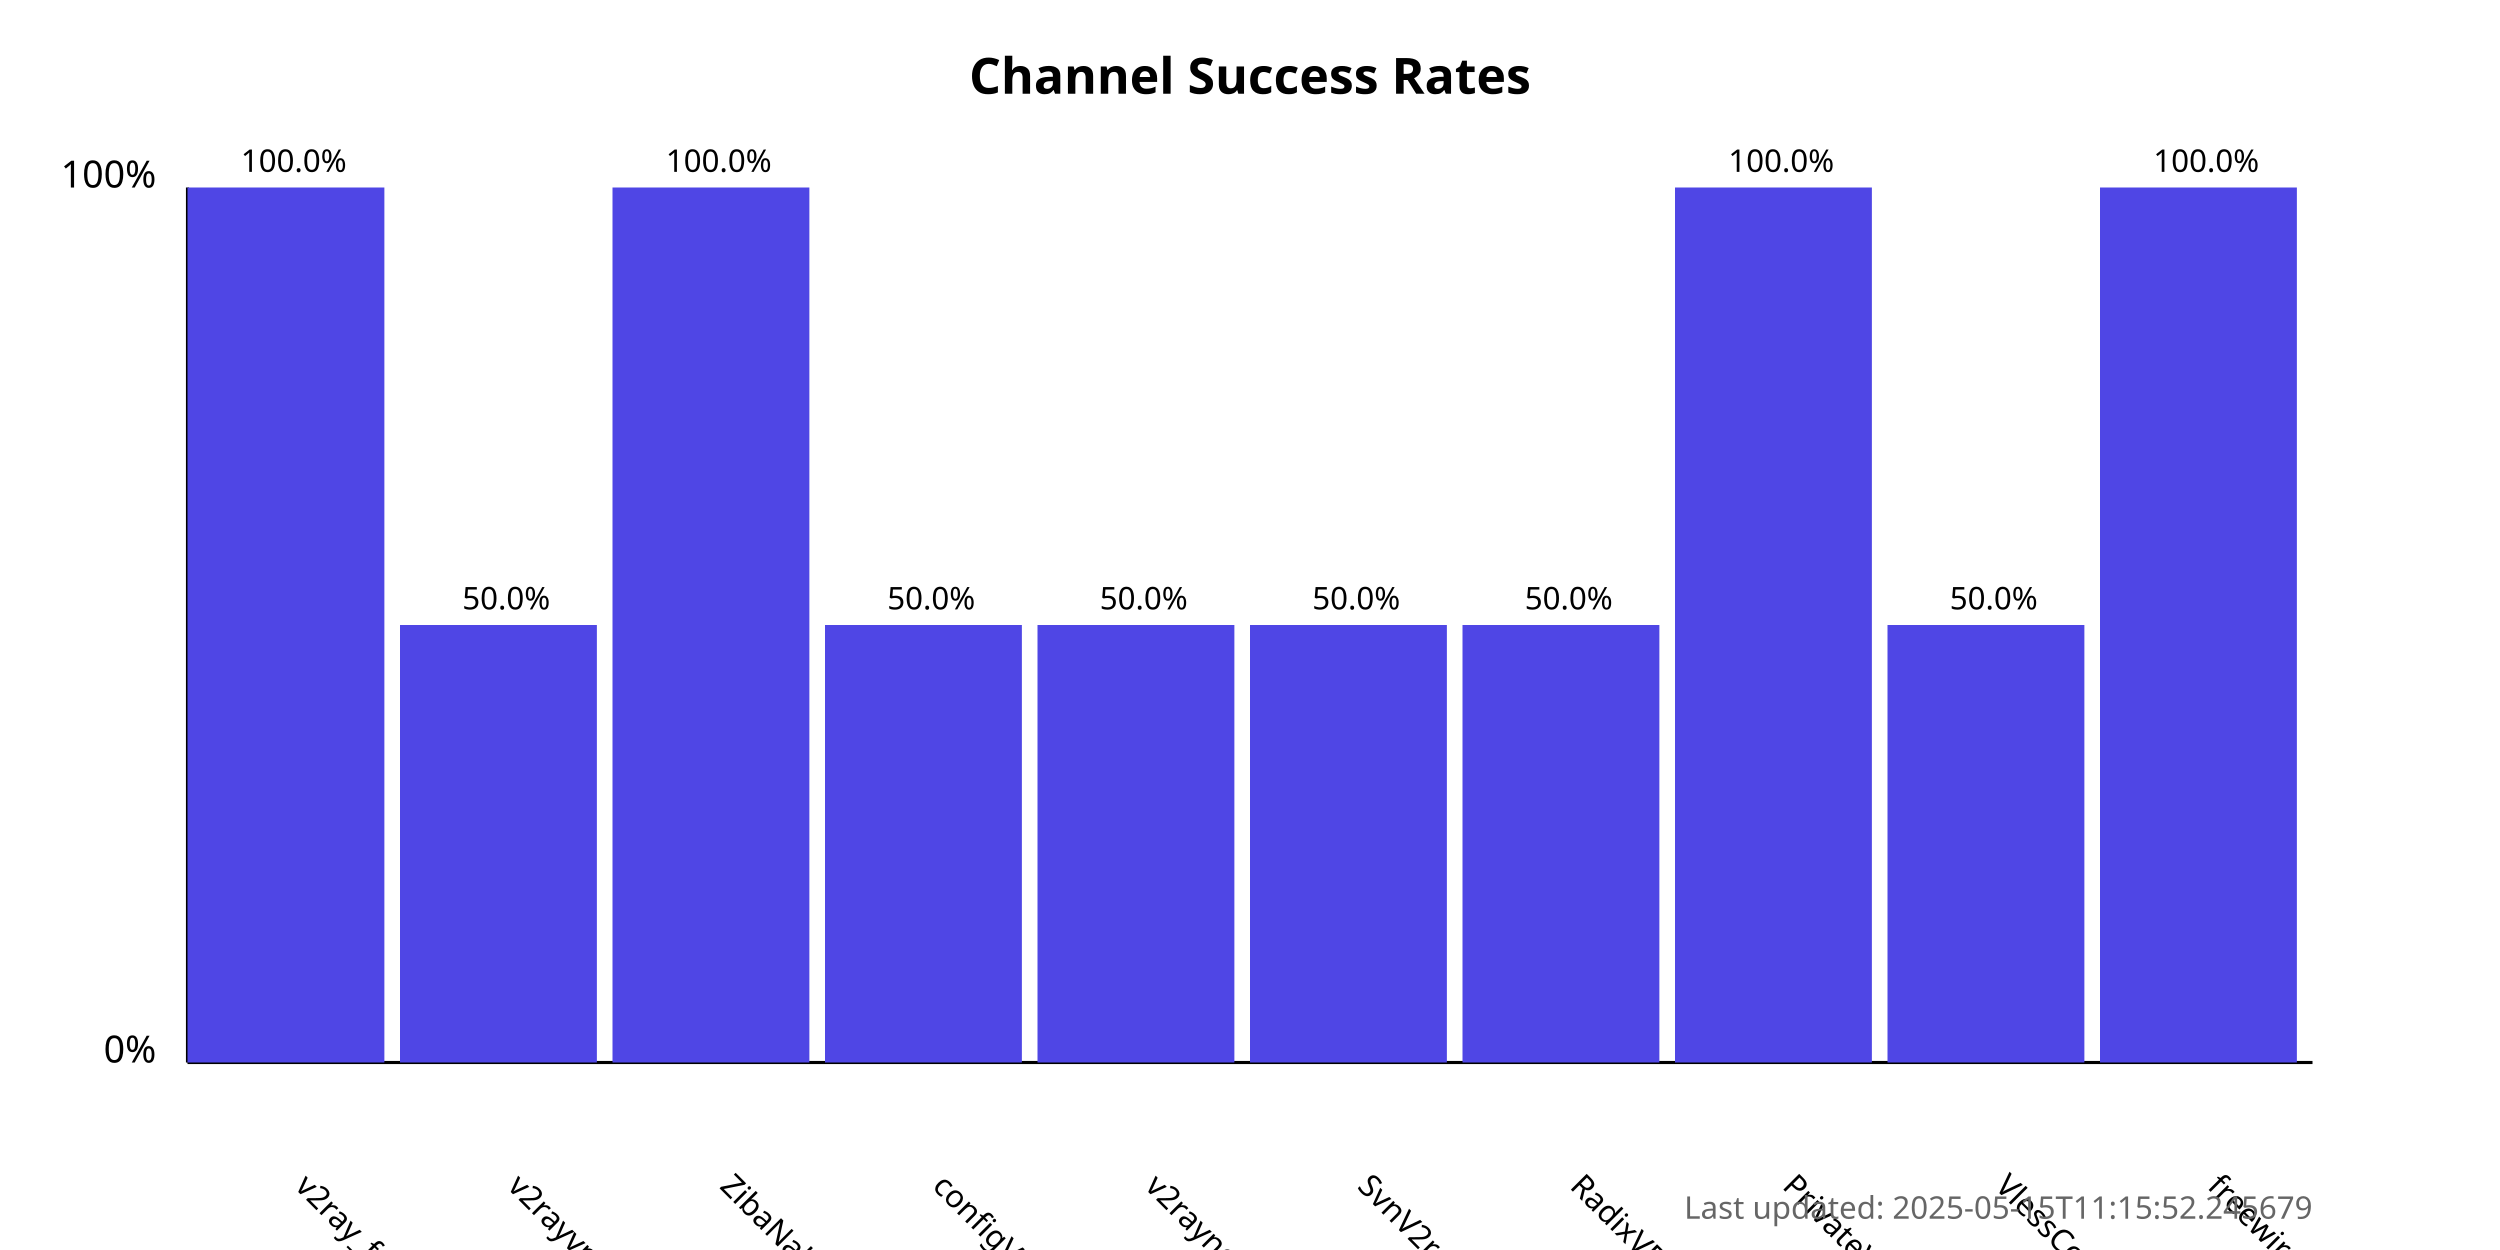
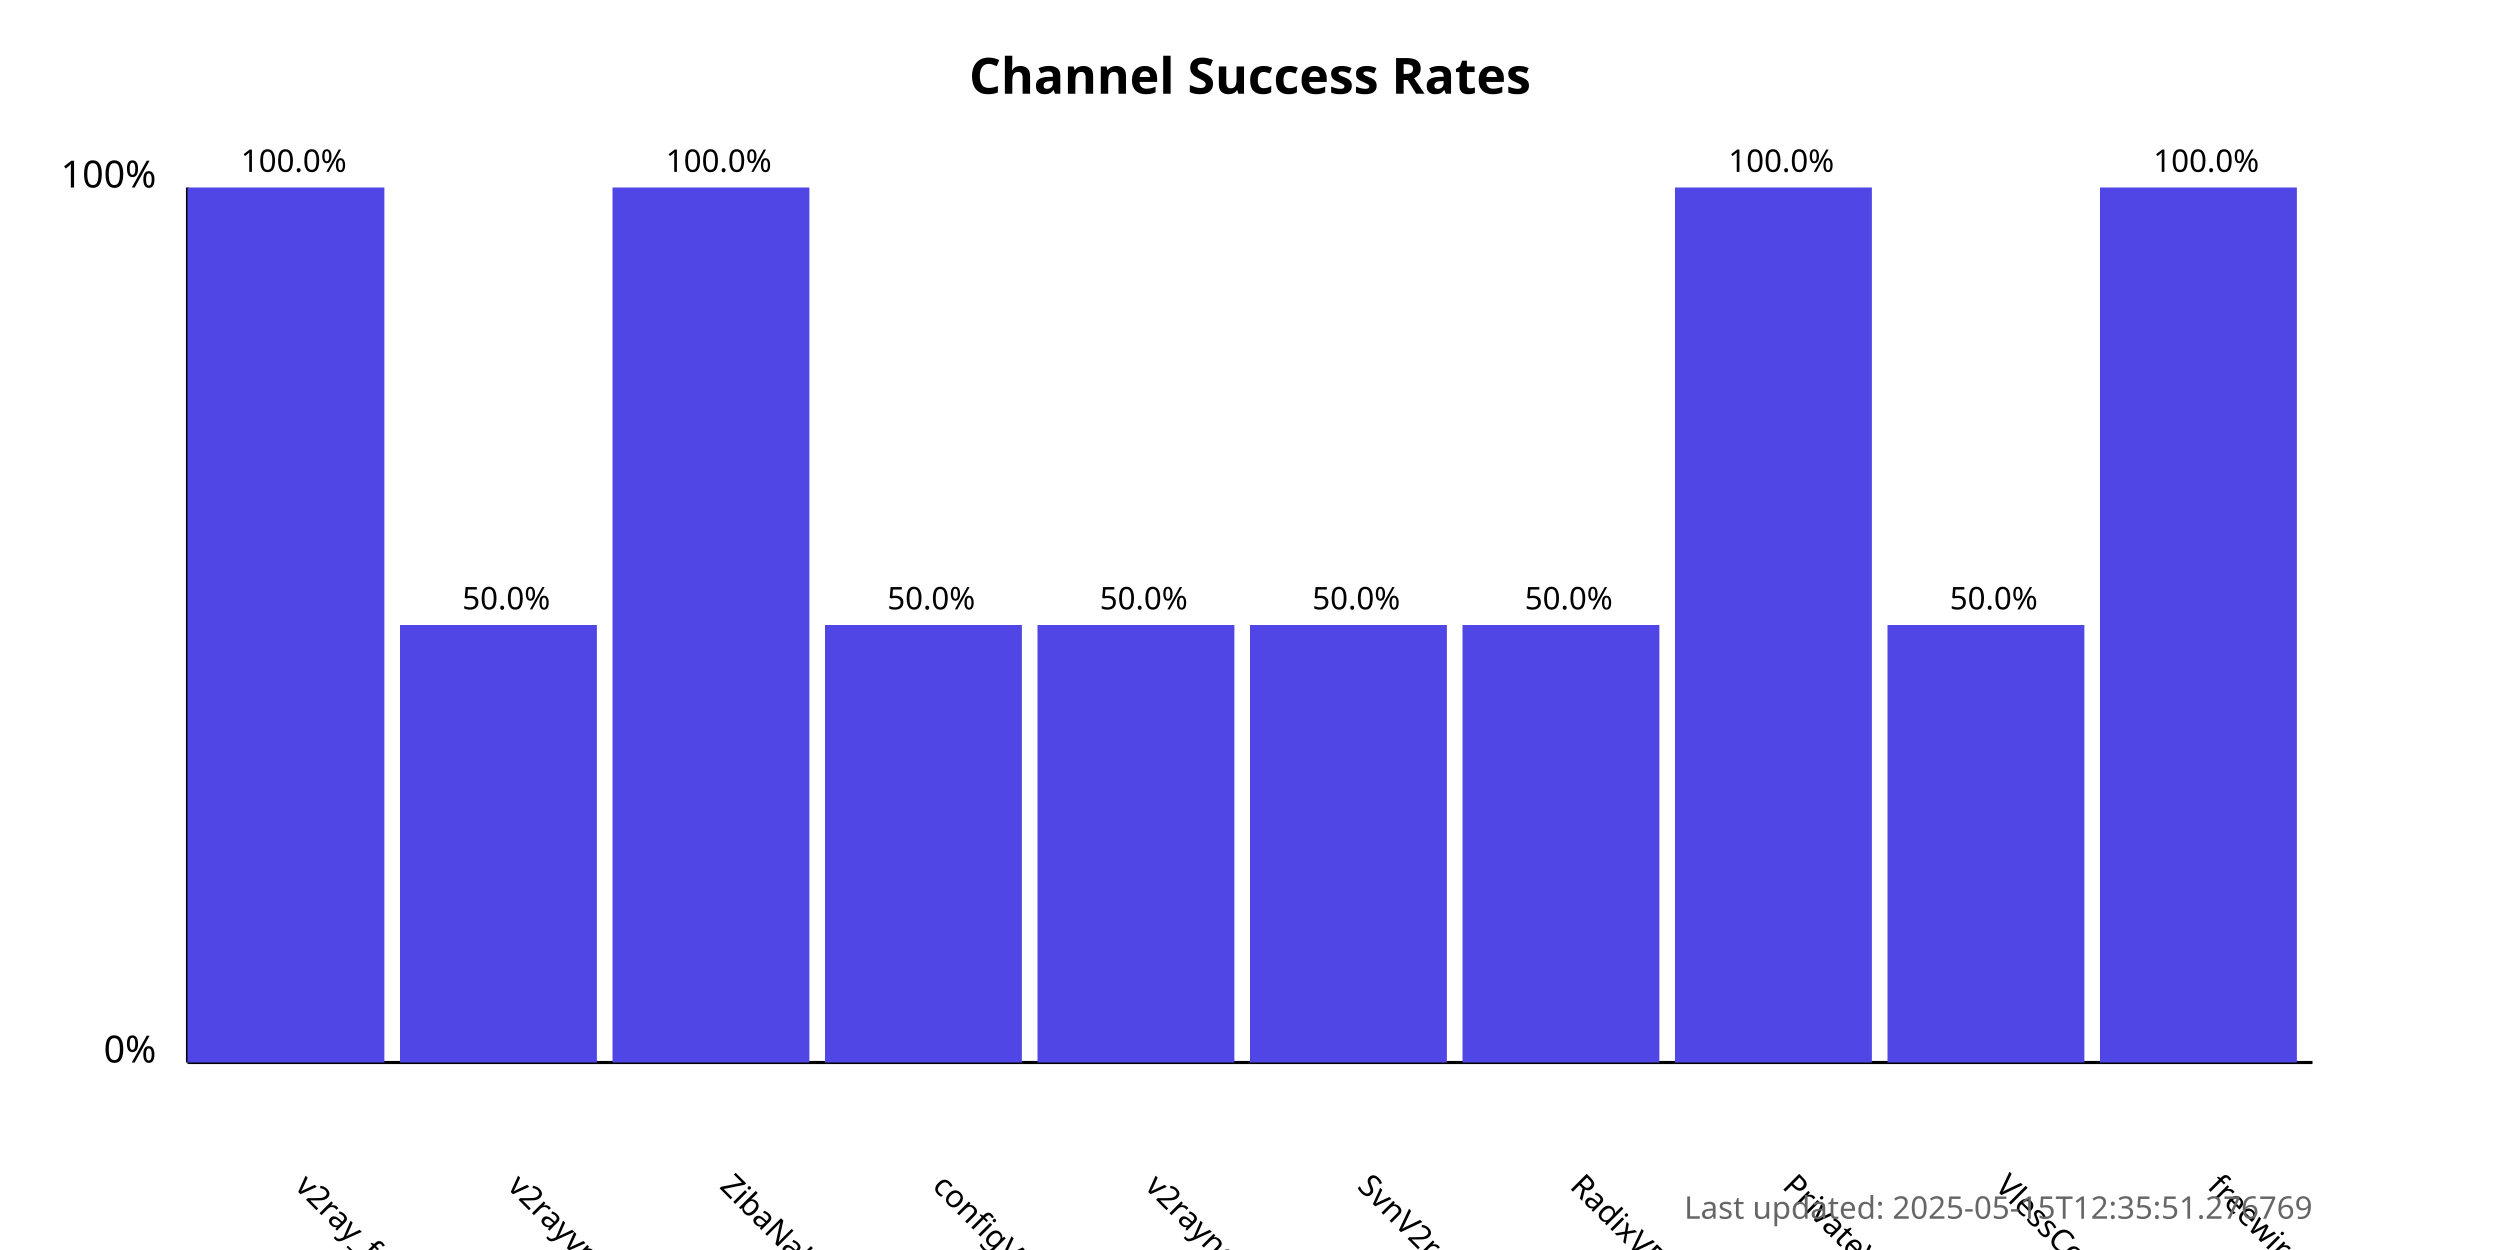
<svg xmlns="http://www.w3.org/2000/svg" width="800" height="400">
  <style>
            .chart-title { font: bold 16px sans-serif; }
            .axis-label { font: 12px sans-serif; }
            .tick-label { font: 10px sans-serif; }
            .bar { fill: #4f46e5; }
            .bar:hover { fill: #6366f1; }
            .timestamp { font: 10px sans-serif; fill: #666; }
        </style>
  <text x="400.0" y="30" text-anchor="middle" class="chart-title">
            Channel Success Rates
        </text>
  <line x1="60" y1="340" x2="60" y2="60" stroke="black" stroke-width="1" />
  <line x1="60" y1="340" x2="740" y2="340" stroke="black" stroke-width="1" />
  <text x="50" y="340" text-anchor="end" class="axis-label">0%</text>
  <text x="50" y="60" text-anchor="end" class="axis-label">100%</text>
  <g>
    <rect x="60" y="60.0" width="63.0" height="280.0" class="bar" />
    <text x="94.0" y="380" transform="rotate(45, 94.0, 380)" text-anchor="start" class="tick-label">
                v2ray_free_conf
            </text>
    <text x="94.0" y="55.0" text-anchor="middle" class="tick-label">
                100.0%
            </text>
  </g>
  <g>
    <rect x="128.0" y="200.0" width="63.0" height="140.0" class="bar" />
    <text x="162.0" y="380" transform="rotate(45, 162.0, 380)" text-anchor="start" class="tick-label">
                v2rayvpno
            </text>
    <text x="162.0" y="195.0" text-anchor="middle" class="tick-label">
                50.0%
            </text>
  </g>
  <g>
    <rect x="196.0" y="60.0" width="63.0" height="280.0" class="bar" />
    <text x="230.0" y="380" transform="rotate(45, 230.0, 380)" text-anchor="start" class="tick-label">
                ZibaNabz
            </text>
    <text x="230.0" y="55.0" text-anchor="middle" class="tick-label">
                100.0%
            </text>
  </g>
  <g>
    <rect x="264.0" y="200.0" width="63.0" height="140.0" class="bar" />
    <text x="298.0" y="380" transform="rotate(45, 298.0, 380)" text-anchor="start" class="tick-label">
                configV2rayForFree
            </text>
    <text x="298.0" y="195.0" text-anchor="middle" class="tick-label">
                50.0%
            </text>
  </g>
  <g>
    <rect x="332.0" y="200.0" width="63.0" height="140.0" class="bar" />
    <text x="366.0" y="380" transform="rotate(45, 366.0, 380)" text-anchor="start" class="tick-label">
                v2rayngvpn
            </text>
    <text x="366.0" y="195.0" text-anchor="middle" class="tick-label">
                50.0%
            </text>
  </g>
  <g>
    <rect x="400.0" y="200.0" width="63.0" height="140.0" class="bar" />
    <text x="434.0" y="380" transform="rotate(45, 434.0, 380)" text-anchor="start" class="tick-label">
                SvnV2ray
            </text>
    <text x="434.0" y="195.0" text-anchor="middle" class="tick-label">
                50.0%
            </text>
  </g>
  <g>
    <rect x="468.0" y="200.0" width="63.0" height="140.0" class="bar" />
    <text x="502.0" y="380" transform="rotate(45, 502.0, 380)" text-anchor="start" class="tick-label">
                RadixVPN
            </text>
    <text x="502.0" y="195.0" text-anchor="middle" class="tick-label">
                50.0%
            </text>
  </g>
  <g>
    <rect x="536.0" y="60.0" width="63.0" height="280.0" class="bar" />
    <text x="570.0" y="380" transform="rotate(45, 570.0, 380)" text-anchor="start" class="tick-label">
                PrivateVPNs
            </text>
    <text x="570.0" y="55.0" text-anchor="middle" class="tick-label">
                100.0%
            </text>
  </g>
  <g>
    <rect x="604.0" y="200.0" width="63.0" height="140.0" class="bar" />
    <text x="638.0" y="380" transform="rotate(45, 638.0, 380)" text-anchor="start" class="tick-label">
                VlessConfig
            </text>
    <text x="638.0" y="195.0" text-anchor="middle" class="tick-label">
                50.0%
            </text>
  </g>
  <g>
    <rect x="672.0" y="60.0" width="63.0" height="280.0" class="bar" />
    <text x="706.0" y="380" transform="rotate(45, 706.0, 380)" text-anchor="start" class="tick-label">
                freewireguard
            </text>
    <text x="706.0" y="55.0" text-anchor="middle" class="tick-label">
                100.0%
            </text>
  </g>
  <text x="740" y="390" text-anchor="end" class="timestamp">
-             Last updated: 2025-05-15T11:15:52.245679
+             Last updated: 2025-05-15T12:35:51.276769
        </text>
</svg>
